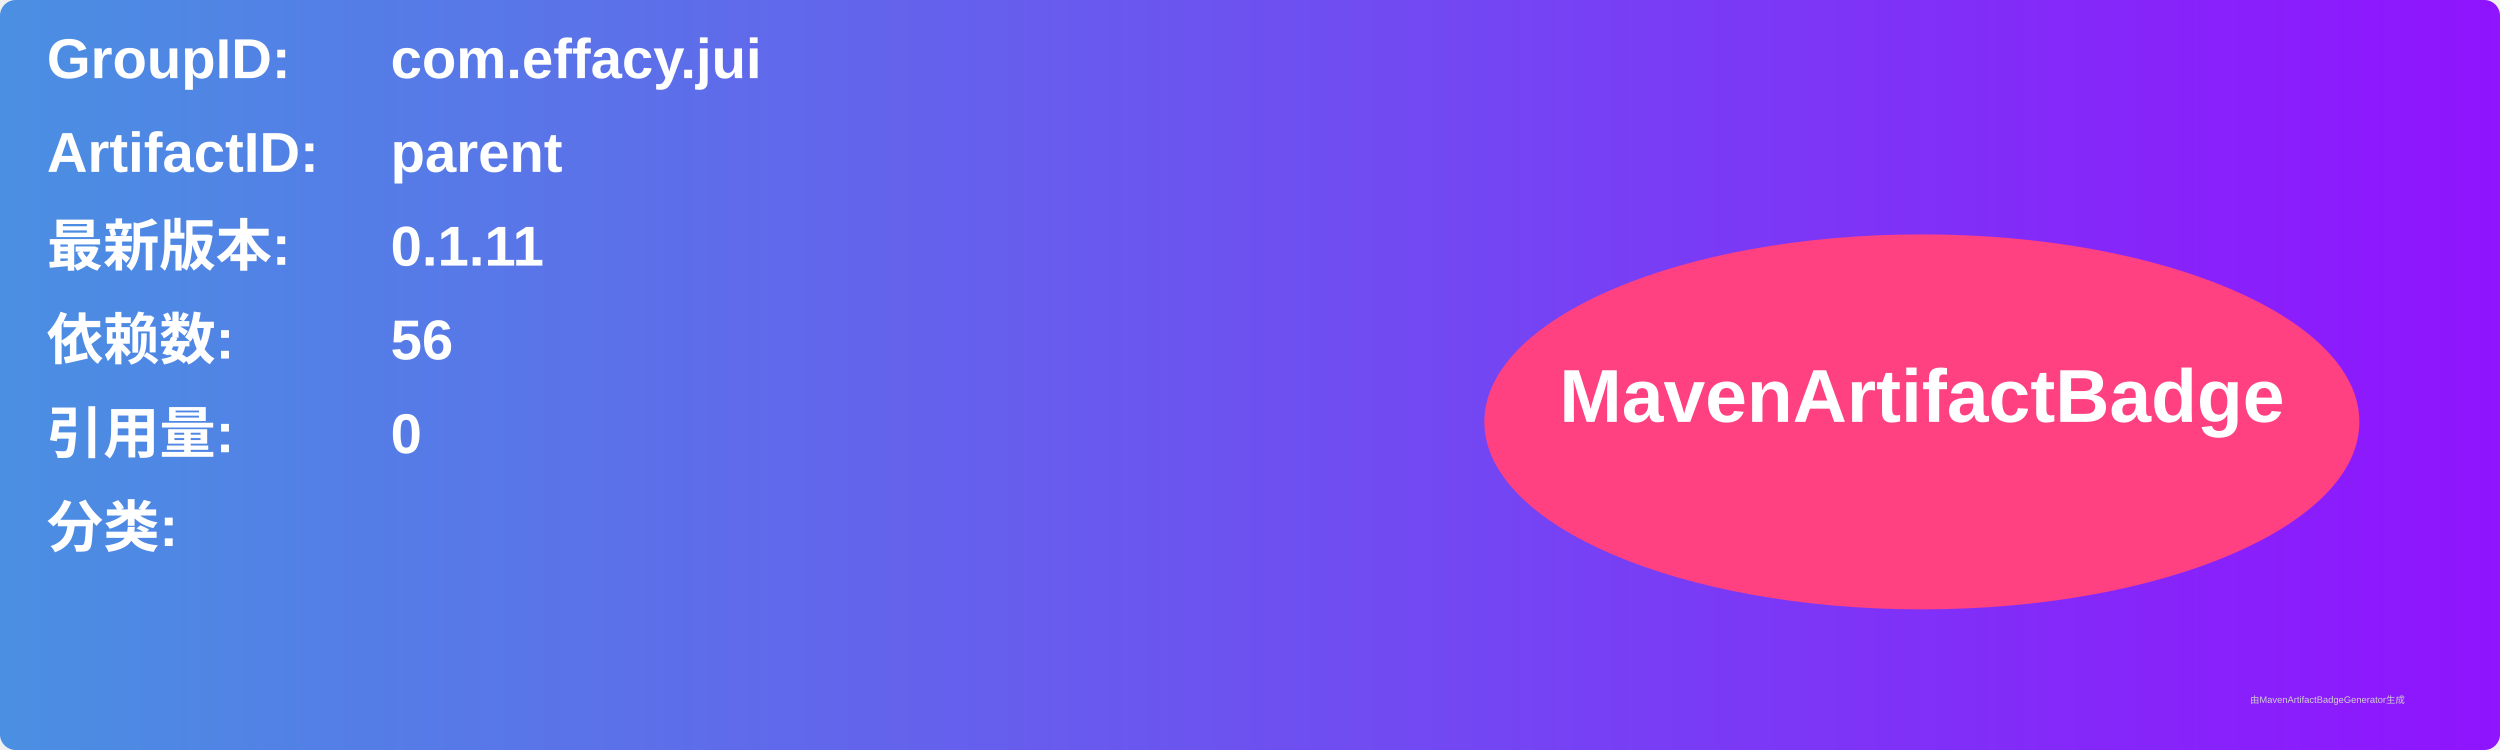
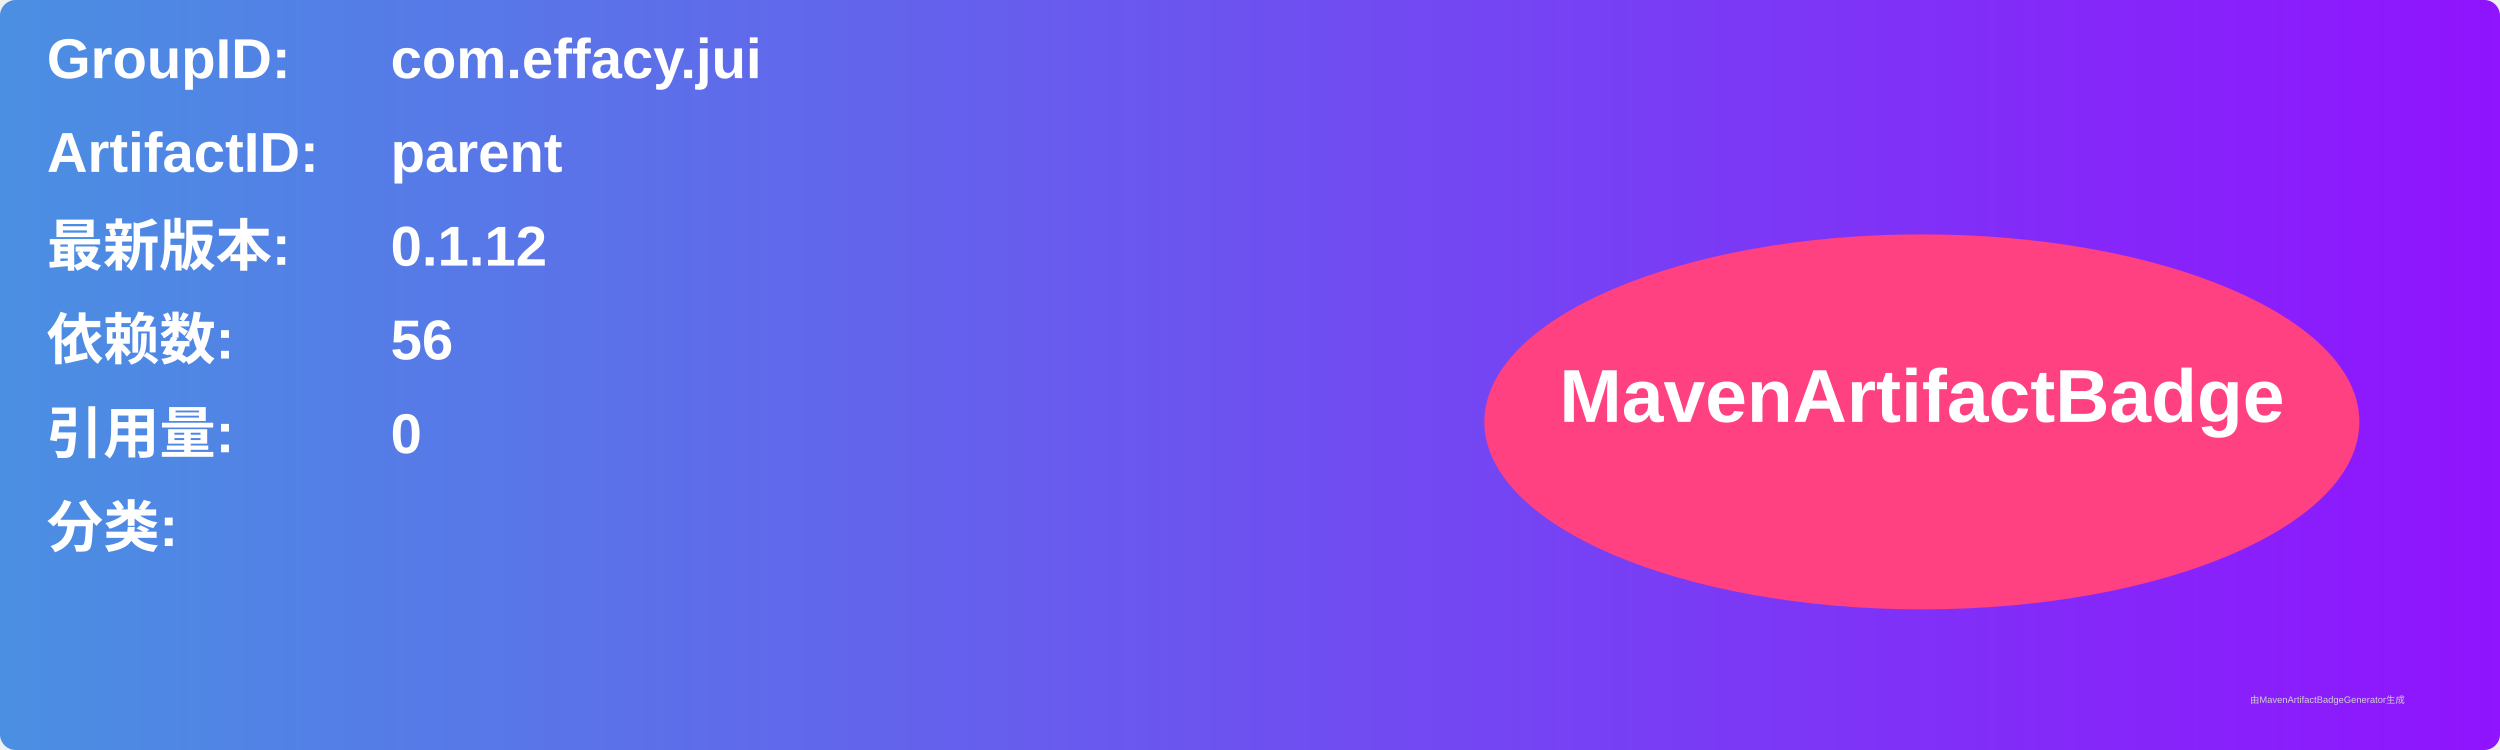
<svg xmlns="http://www.w3.org/2000/svg" width="800" height="240" viewBox="0 0 800 240">
  <linearGradient id="grad" x1="0%" y1="0%" x2="100%" y2="0%">
    <stop offset="0%" stop-color="#4a90e2" />
    <stop offset="100%" stop-color="#9013fe" />
  </linearGradient>
  <rect width="100%" height="100%" rx="5" ry="5" fill="url(#grad)" />
  <g transform="translate(15, 15)">
    <text x="0" y="10" font-family="Arial" font-size="18" fill="white" font-weight="bold" width="260">GroupID:</text>
    <text x="110" y="10" font-family="Arial" font-size="18" fill="white" font-weight="bold" width="460">com.effacy.jui</text>
    <text x="0" y="40" font-family="Arial" font-size="18" fill="white" font-weight="bold" width="260">ArtifactID:</text>
    <text x="110" y="40" font-family="Arial" font-size="18" fill="white" font-weight="bold" width="460">parent</text>
    <text x="0" y="70" font-family="Arial" font-size="18" fill="white" font-weight="bold">最新版本:</text>
    <text x="110" y="70" font-family="Arial" font-size="18" fill="white" font-weight="bold">
-       <tspan font-weight="bold">0.1.11</tspan>
+       <tspan font-weight="bold">0.1.12</tspan>
    </text>
    <text x="0" y="100" font-family="Arial" font-size="18" fill="white" font-weight="bold">依赖数: </text>
    <text x="110" y="100" font-family="Arial" font-size="18" fill="white">
      <tspan font-weight="bold">56</tspan>
    </text>
    <text x="0" y="130" font-family="Arial" font-size="18" fill="white" font-weight="bold">引用量: </text>
    <text x="110" y="130" font-family="Arial" font-size="18" fill="white">
      <tspan font-weight="bold">0</tspan>
    </text>
    <text x="0" y="160" font-family="Arial" font-size="18" fill="white" font-weight="bold">分类:</text>
    <text x="10" y="190" font-family="Arial" font-size="10" fill="white">
      <tspan font-weight="bold" />
    </text>
    <ellipse cx="600" cy="120" rx="140" ry="60" fill="#ff4081" />
    <text x="600" y="120" text-anchor="middle" font-family="Arial" font-size="24" fill="white" font-weight="bold">MavenArtifactBadge</text>
  </g>
  <text x="720" y="225" font-family="Arial" font-size="3" fill="#d0d0d0">由MavenArtifactBadgeGenerator生成</text>
</svg>
